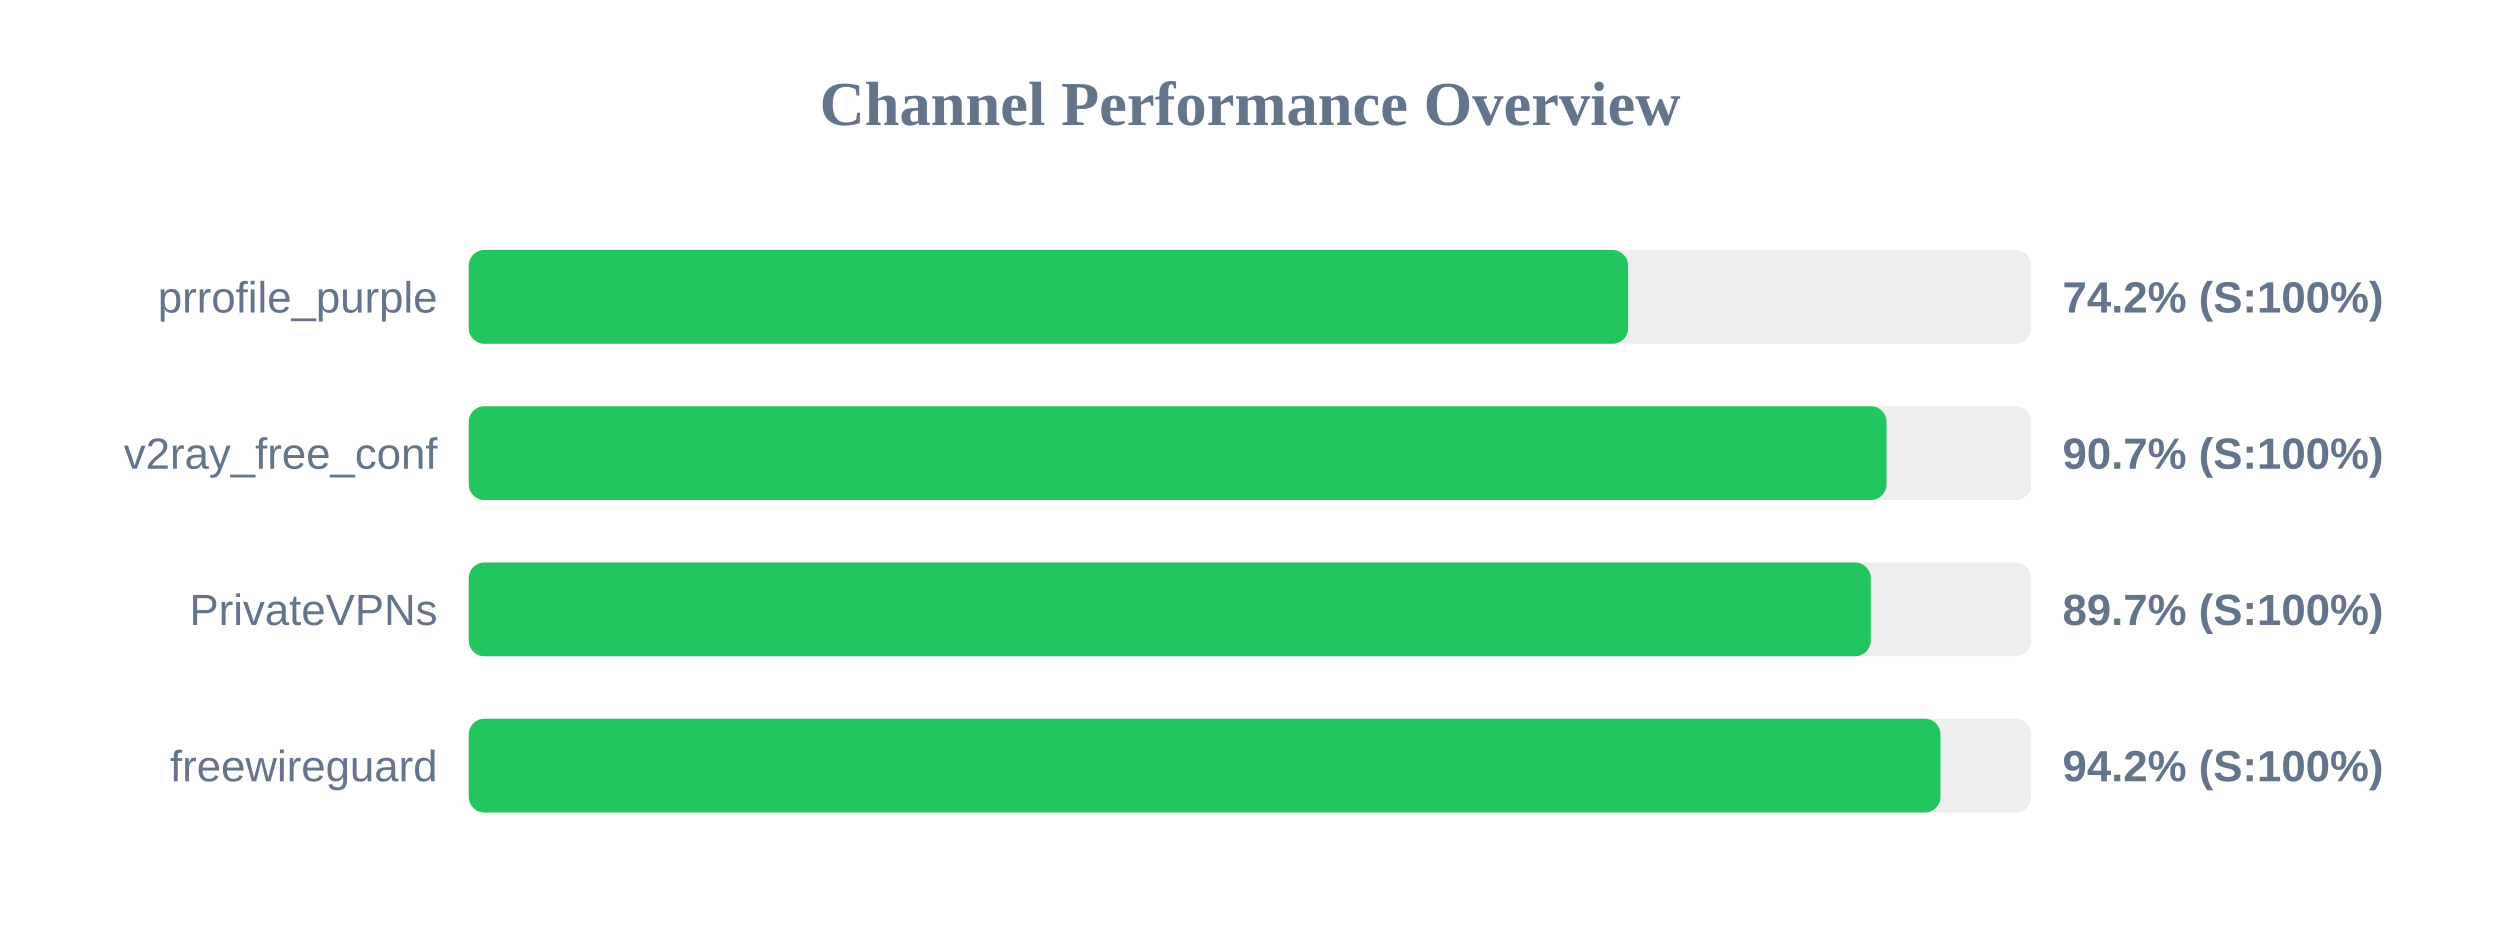
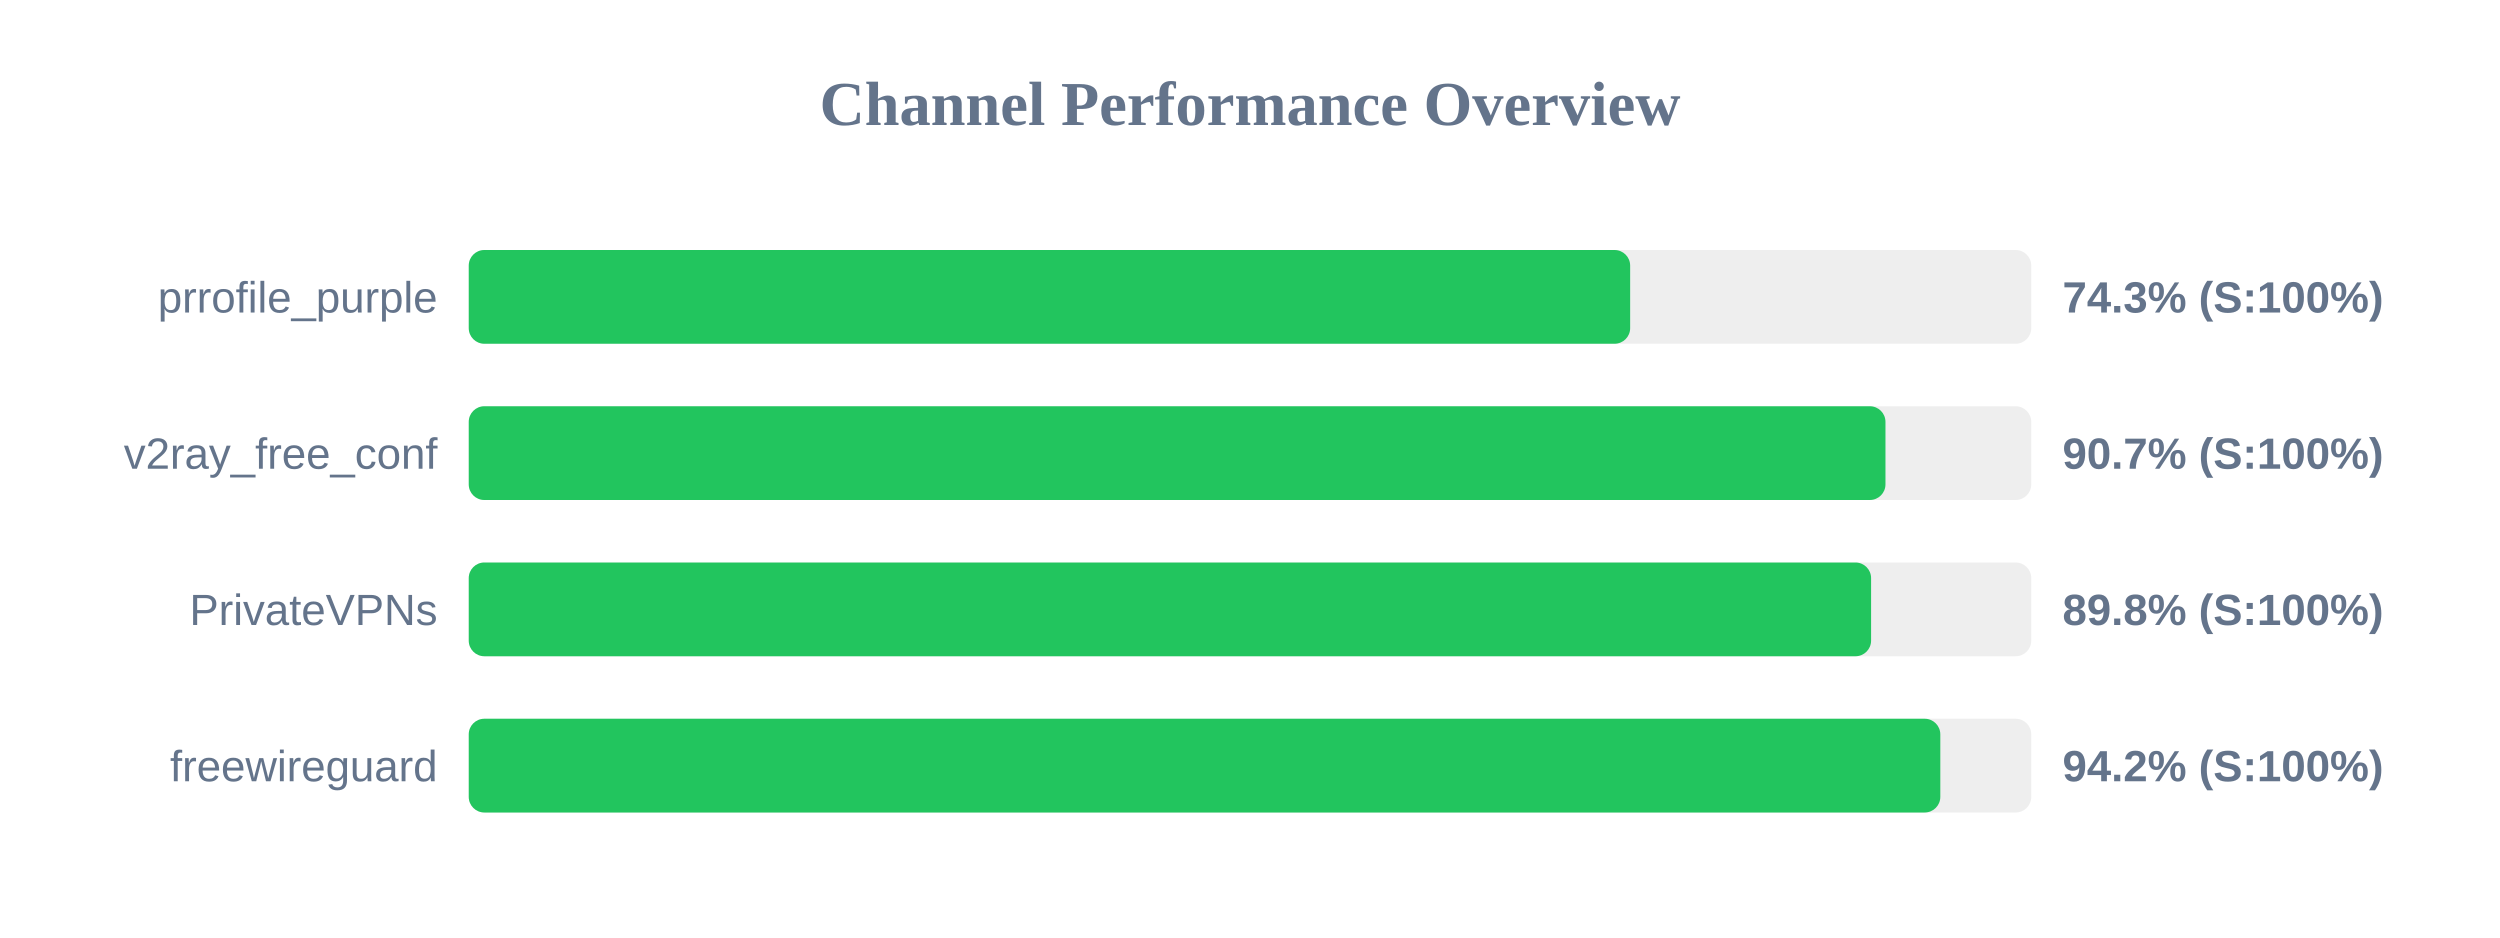
<svg xmlns="http://www.w3.org/2000/svg" width="800" height="300" version="1.1">
  <style>
        .row { font: 14px Arial; fill: #64748b; }
        .score { font: bold 14px Arial; fill: #64748b; }
    </style>
  <text x="400" y="40" text-anchor="middle" font-size="20px" font-weight="bold" fill="#64748b">Channel Performance Overview</text>
  <rect x="150" y="80" width="500" height="30" fill="#eee" rx="5" />
-   <rect x="150" y="80" width="371.0" height="30" fill="#22c55e" rx="5" />
+   <rect x="150" y="80" width="371.65" height="30" fill="#22c55e" rx="5" />
  <text x="140" y="100" text-anchor="end" class="row">prrofile_purple</text>
-   <text x="660" y="100" text-anchor="start" class="score">74.2% (S:100%)</text>
+   <text x="660" y="100" text-anchor="start" class="score">74.3% (S:100%)</text>
  <rect x="150" y="130" width="500" height="30" fill="#eee" rx="5" />
-   <rect x="150" y="130" width="453.7" height="30" fill="#22c55e" rx="5" />
+   <rect x="150" y="130" width="453.35" height="30" fill="#22c55e" rx="5" />
  <text x="140" y="150" text-anchor="end" class="row">v2ray_free_conf</text>
  <text x="660" y="150" text-anchor="start" class="score">90.7% (S:100%)</text>
  <rect x="150" y="180" width="500" height="30" fill="#eee" rx="5" />
-   <rect x="150" y="180" width="448.65" height="30" fill="#22c55e" rx="5" />
+   <rect x="150" y="180" width="448.75" height="30" fill="#22c55e" rx="5" />
  <text x="140" y="200" text-anchor="end" class="row">PrivateVPNs</text>
-   <text x="660" y="200" text-anchor="start" class="score">89.7% (S:100%)</text>
+   <text x="660" y="200" text-anchor="start" class="score">89.8% (S:100%)</text>
  <rect x="150" y="230" width="500" height="30" fill="#eee" rx="5" />
-   <rect x="150" y="230" width="470.95" height="30" fill="#22c55e" rx="5" />
+   <rect x="150" y="230" width="470.9" height="30" fill="#22c55e" rx="5" />
  <text x="140" y="250" text-anchor="end" class="row">freewireguard</text>
  <text x="660" y="250" text-anchor="start" class="score">94.2% (S:100%)</text>
</svg>
